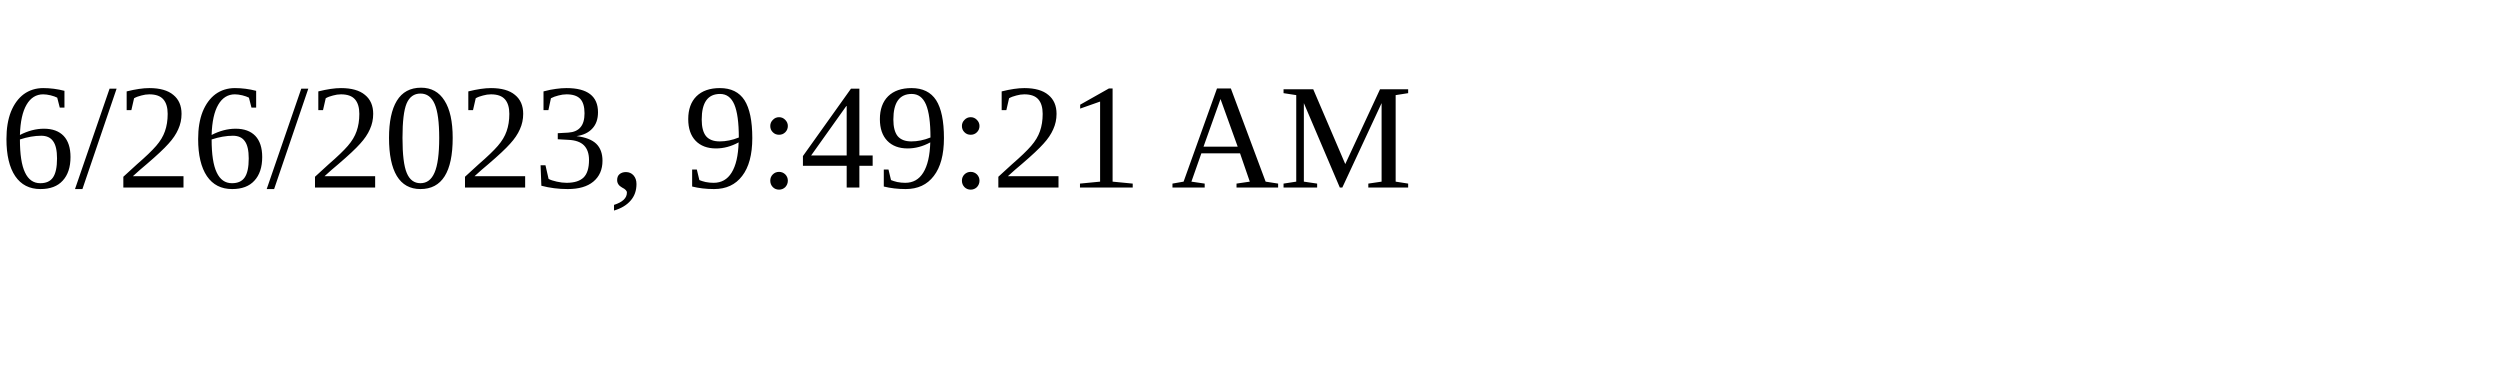
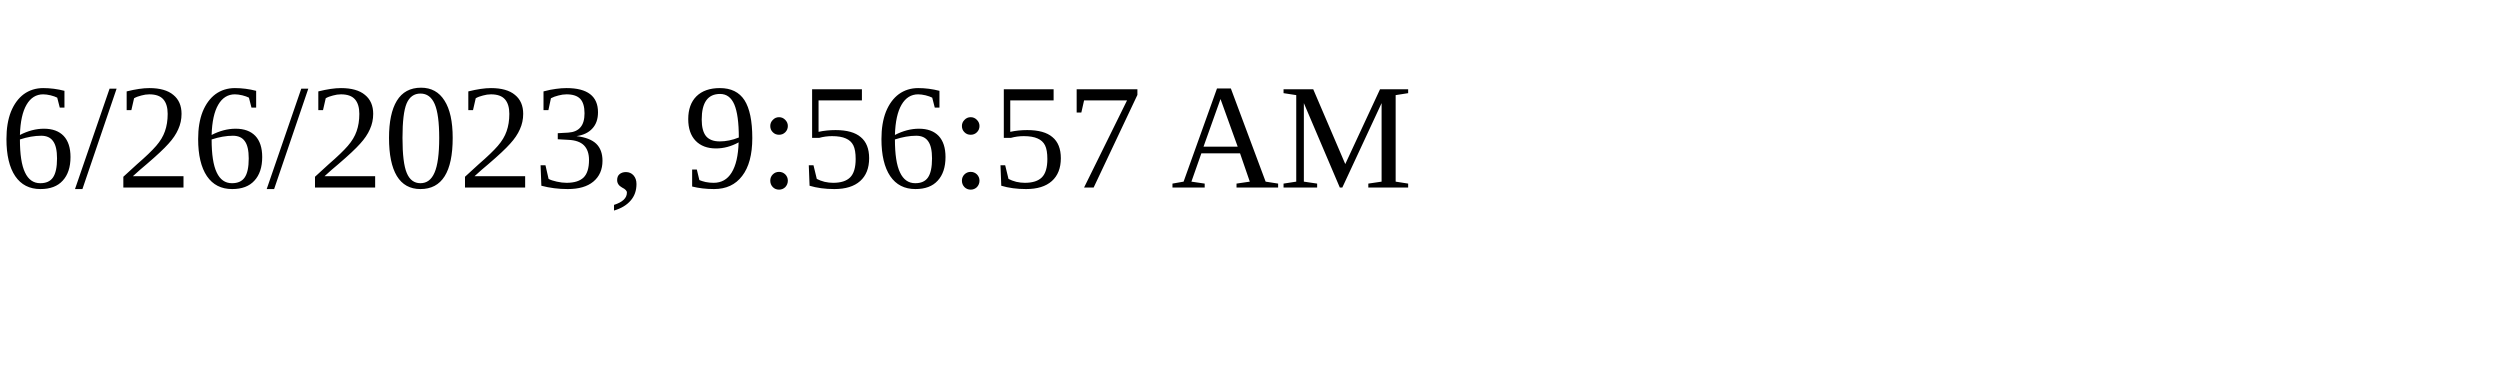
<svg xmlns="http://www.w3.org/2000/svg" height="30" width="200">
-   <text x="0" y="15">6/26/2023, 9:49:21 AM</text>
+   <text x="0" y="15">6/26/2023, 9:56:57 AM</text>
</svg>
